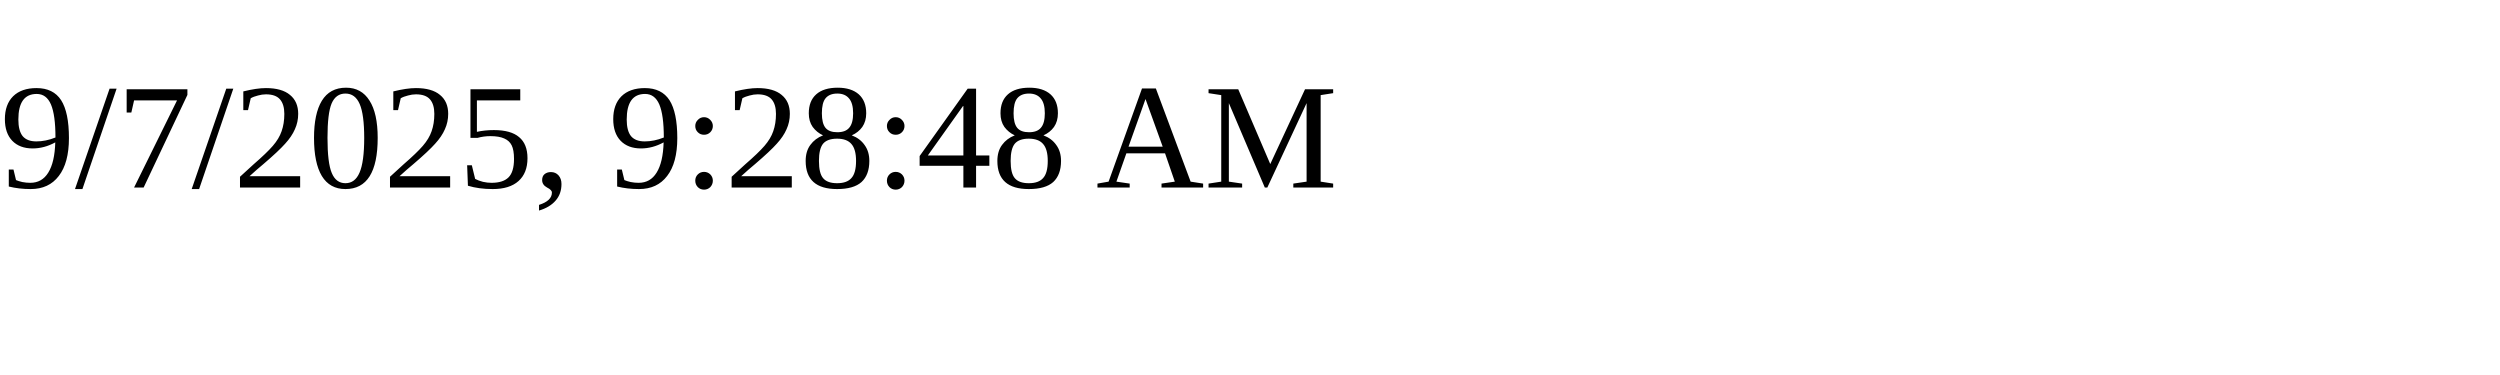
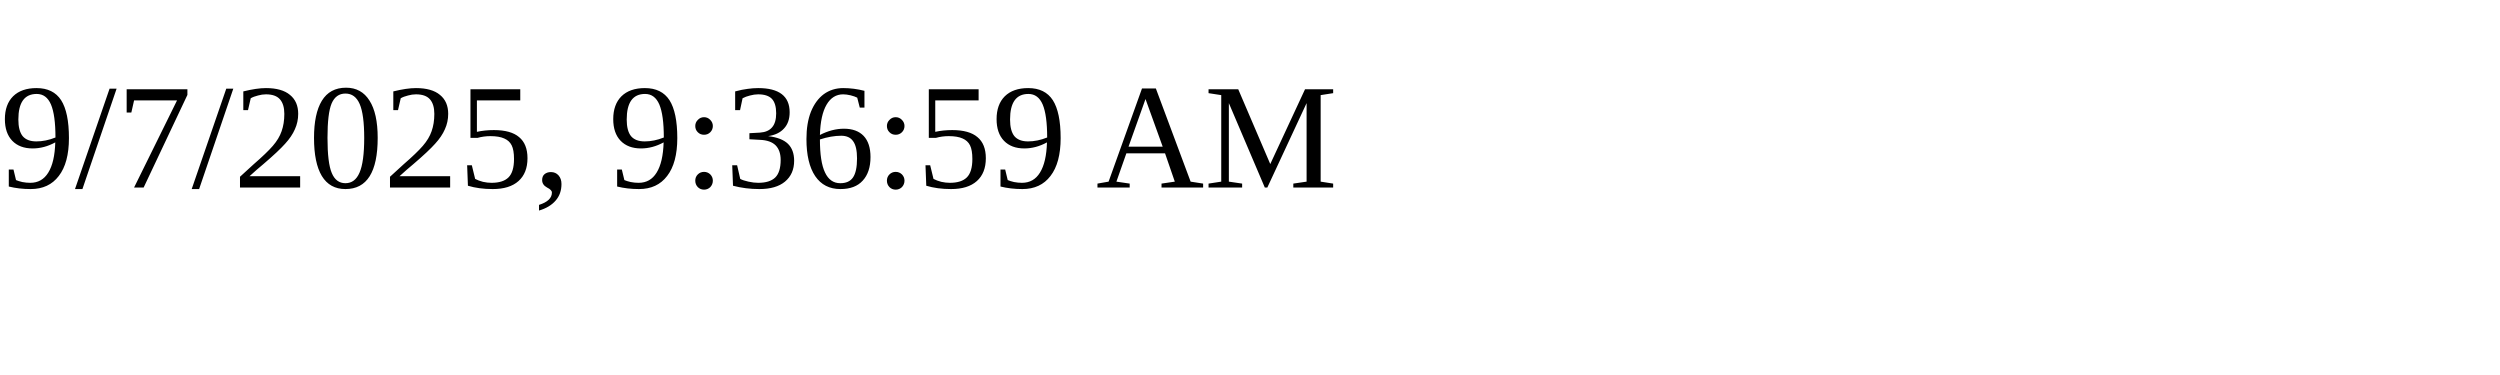
<svg xmlns="http://www.w3.org/2000/svg" height="30" width="200">
-   <text x="0" y="15">9/7/2025, 9:28:48 AM</text>
+   <text x="0" y="15">9/7/2025, 9:36:59 AM</text>
</svg>
